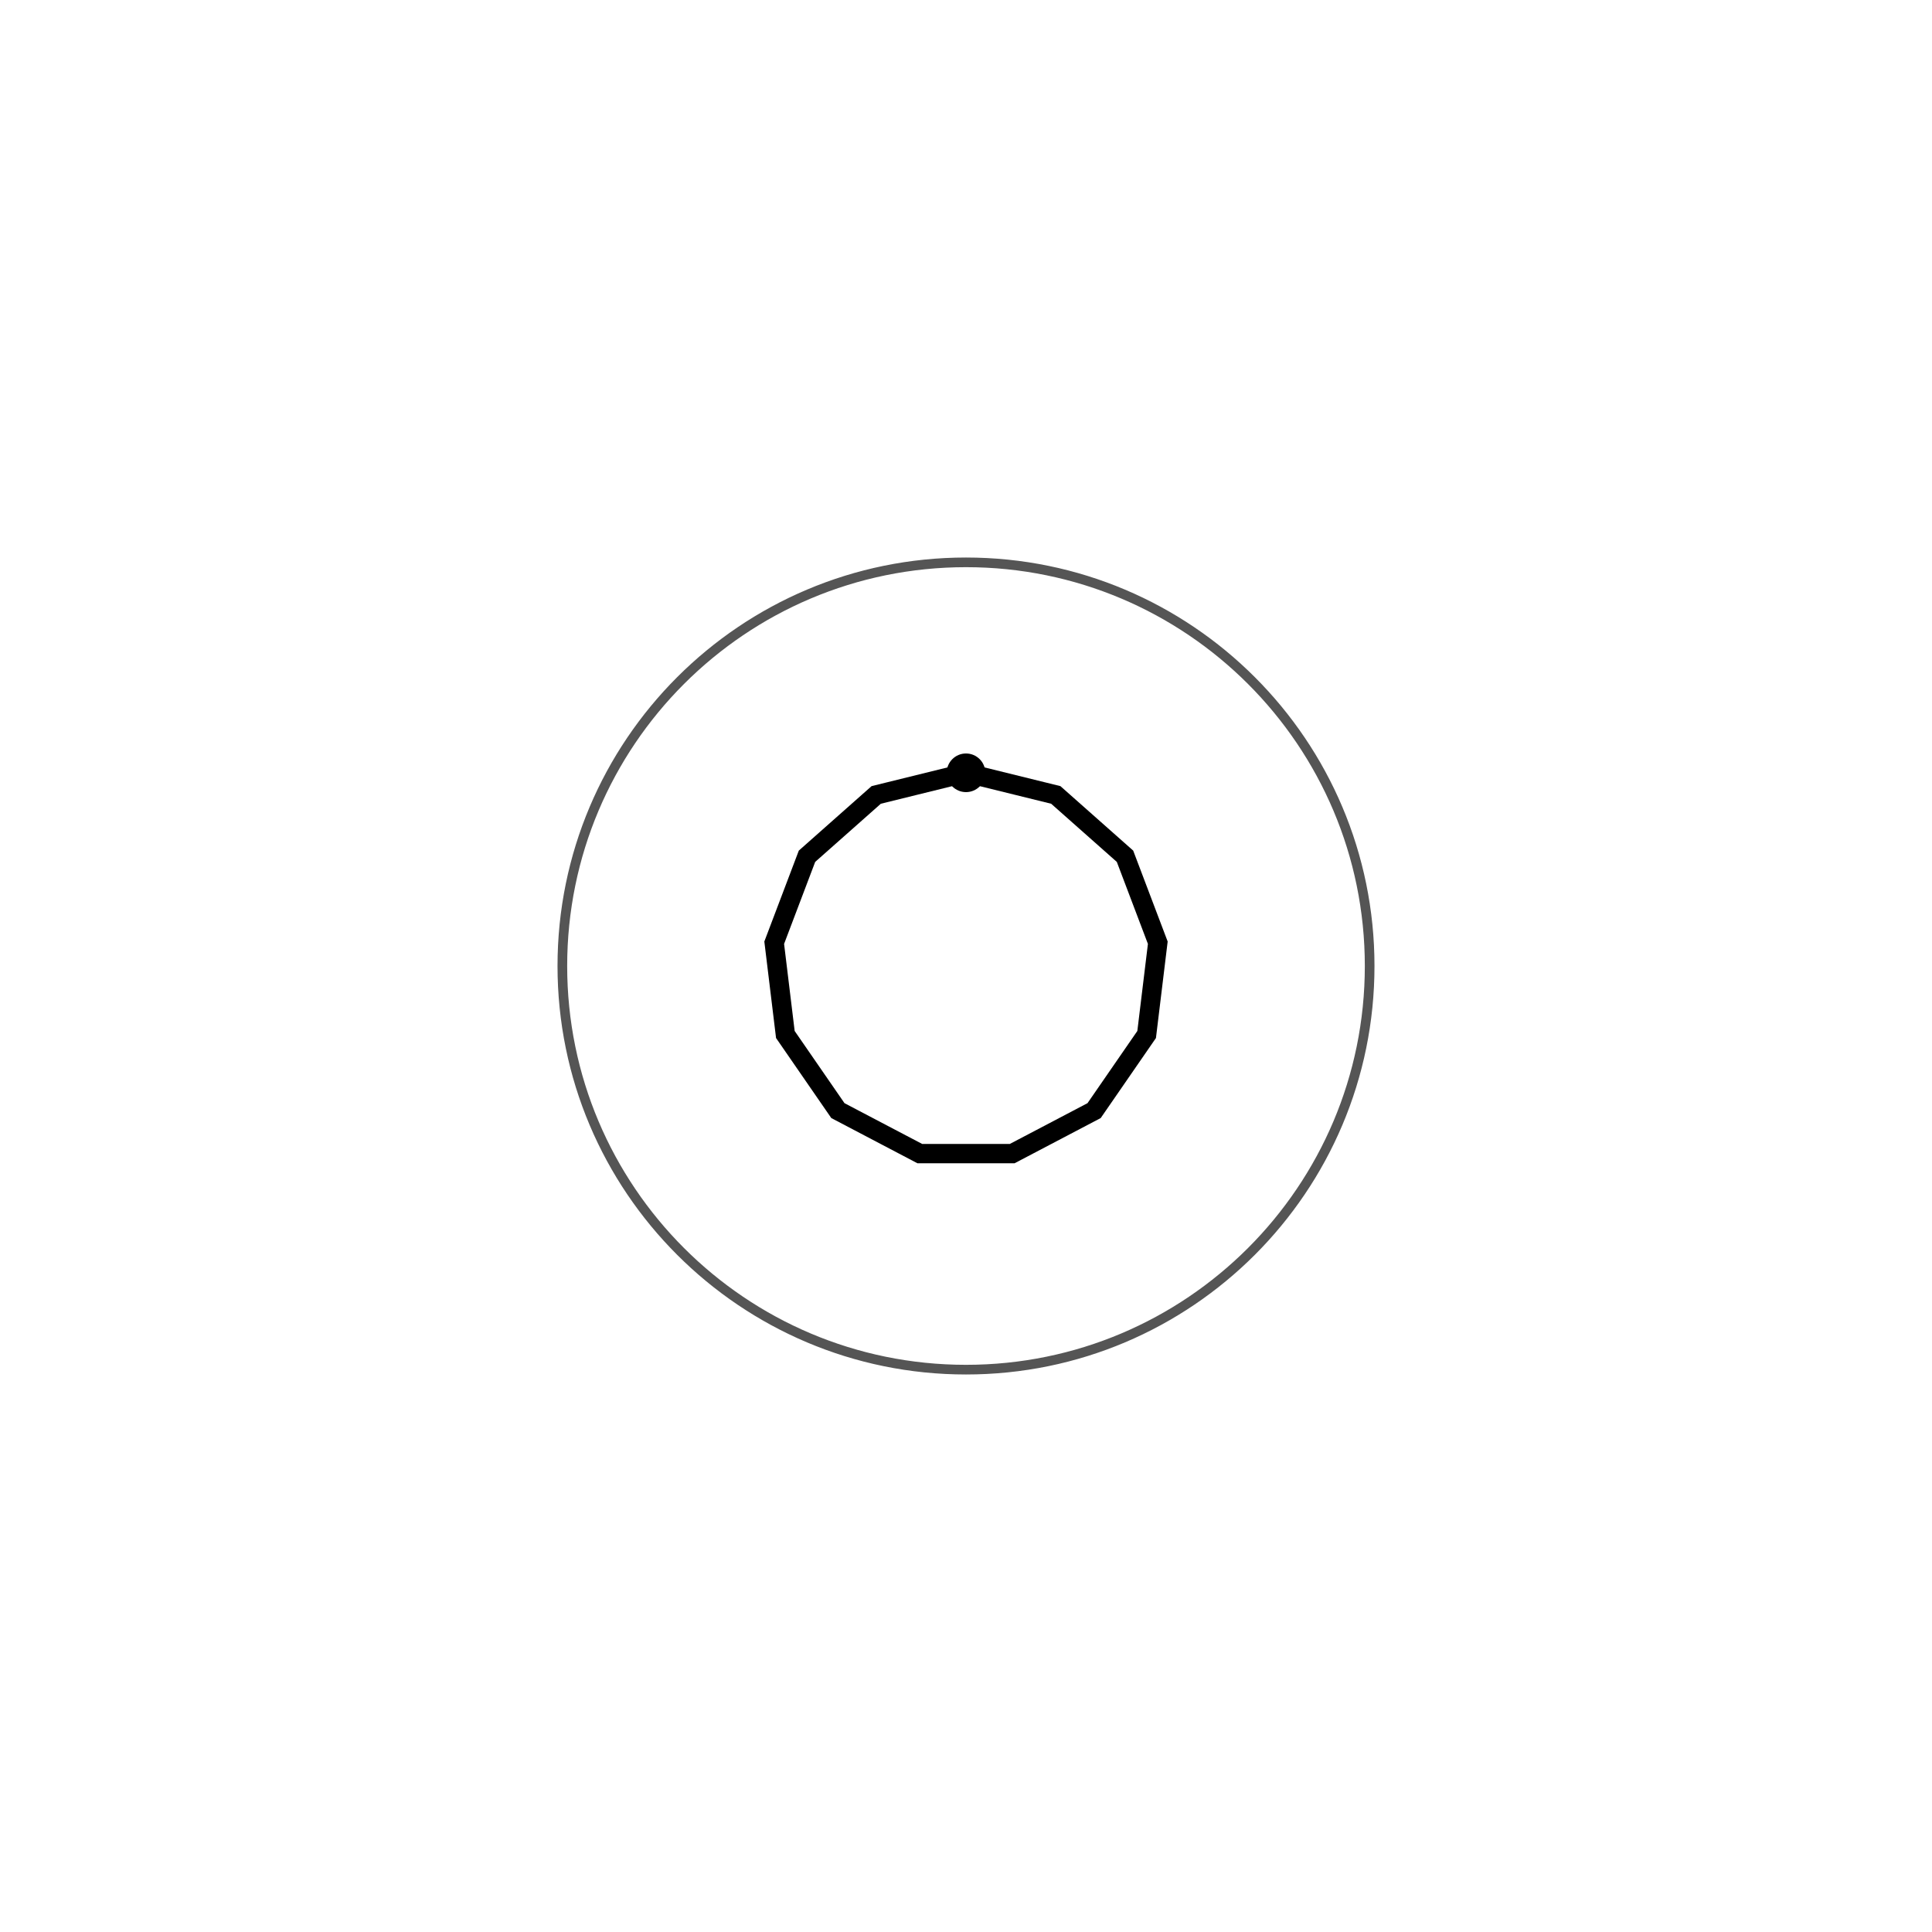
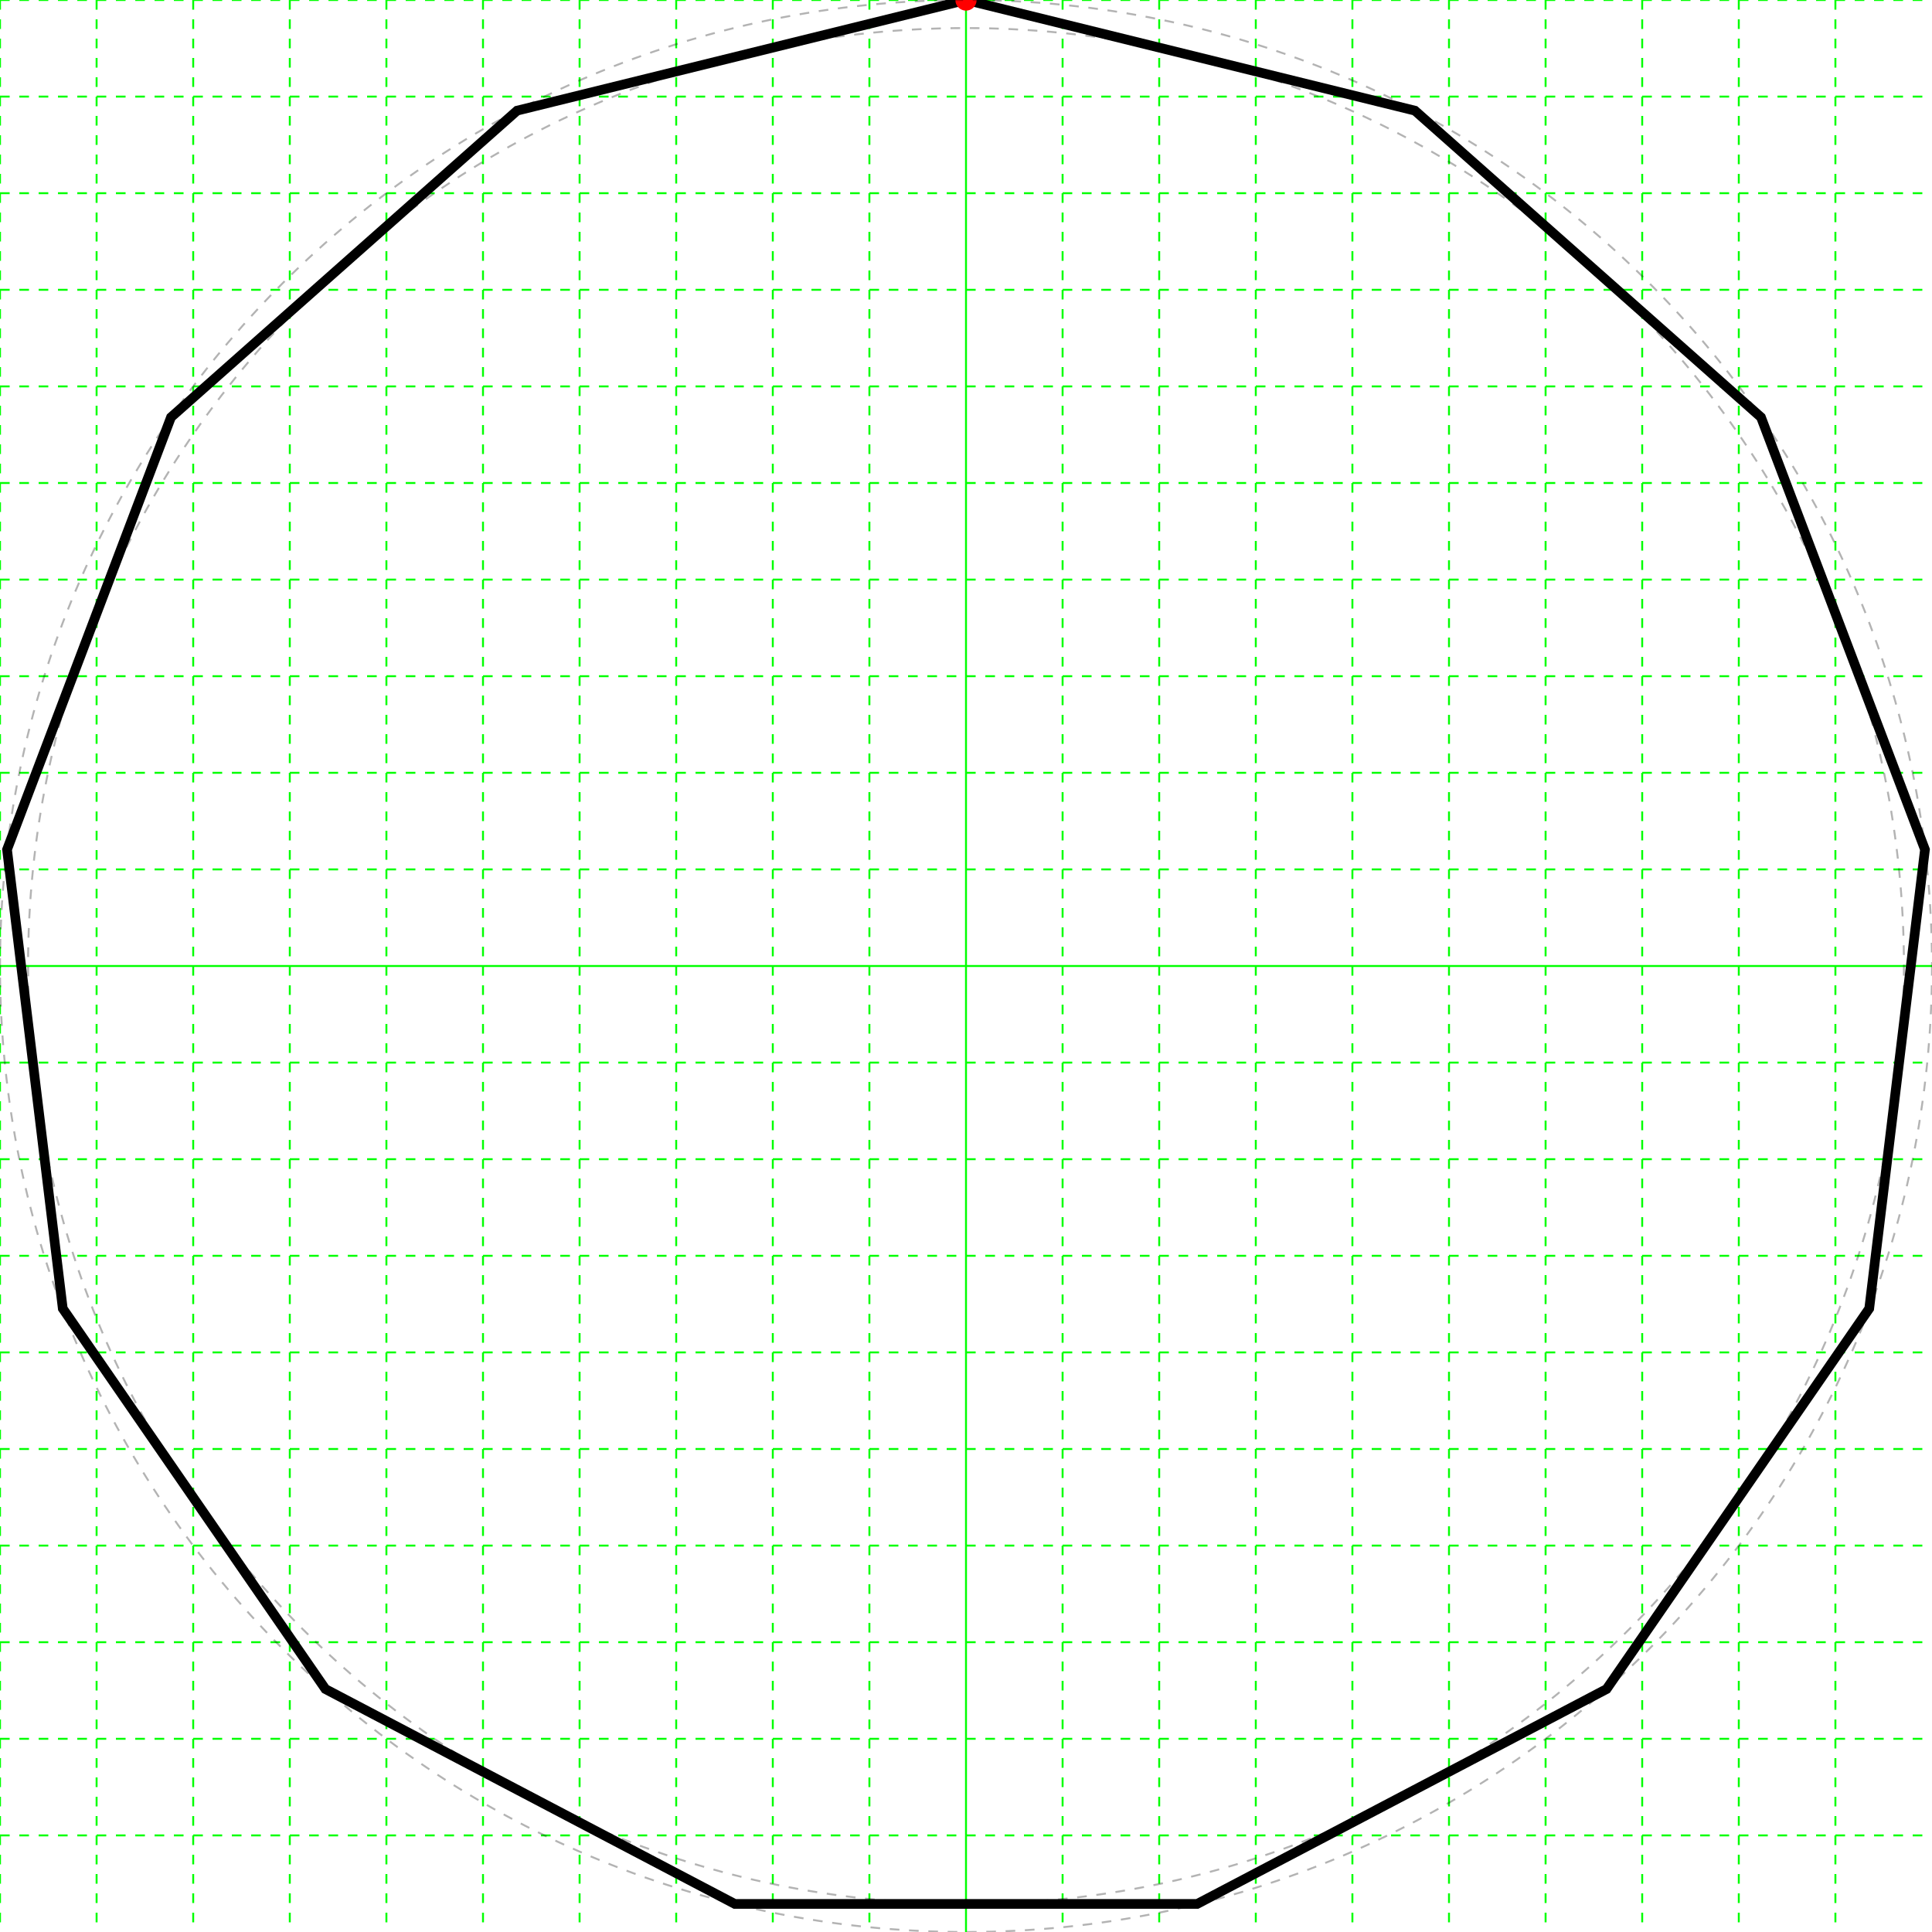
<svg xmlns="http://www.w3.org/2000/svg" height="200" width="200">
+   <g id="grid">
+     <line stroke="#00ff00" stroke-dasharray="1,1" stroke-width="0.2" x1="0" x2="0" y1="0" y2="200" />
+     <line stroke="#00ff00" stroke-dasharray="1,1" stroke-width="0.2" x1="10" x2="10" y1="0" y2="200" />
+     <line stroke="#00ff00" stroke-dasharray="1,1" stroke-width="0.2" x1="20" x2="20" y1="0" y2="200" />
+     <line stroke="#00ff00" stroke-dasharray="1,1" stroke-width="0.2" x1="30" x2="30" y1="0" y2="200" />
+     <line stroke="#00ff00" stroke-dasharray="1,1" stroke-width="0.2" x1="40" x2="40" y1="0" y2="200" />
+     <line stroke="#00ff00" stroke-dasharray="1,1" stroke-width="0.2" x1="50" x2="50" y1="0" y2="200" />
+     <line stroke="#00ff00" stroke-dasharray="1,1" stroke-width="0.2" x1="60" x2="60" y1="0" y2="200" />
+     <line stroke="#00ff00" stroke-dasharray="1,1" stroke-width="0.2" x1="70" x2="70" y1="0" y2="200" />
+     <line stroke="#00ff00" stroke-dasharray="1,1" stroke-width="0.2" x1="80" x2="80" y1="0" y2="200" />
+     <line stroke="#00ff00" stroke-dasharray="1,1" stroke-width="0.2" x1="90" x2="90" y1="0" y2="200" />
+     <line stroke="#00ff00" stroke-width="0.2" x1="100" x2="100" y1="0" y2="200" />
+     <line stroke="#00ff00" stroke-dasharray="1,1" stroke-width="0.2" x1="110" x2="110" y1="0" y2="200" />
+     <line stroke="#00ff00" stroke-dasharray="1,1" stroke-width="0.2" x1="120" x2="120" y1="0" y2="200" />
+     <line stroke="#00ff00" stroke-dasharray="1,1" stroke-width="0.2" x1="130" x2="130" y1="0" y2="200" />
+     <line stroke="#00ff00" stroke-dasharray="1,1" stroke-width="0.2" x1="140" x2="140" y1="0" y2="200" />
+     <line stroke="#00ff00" stroke-dasharray="1,1" stroke-width="0.2" x1="150" x2="150" y1="0" y2="200" />
+     <line stroke="#00ff00" stroke-dasharray="1,1" stroke-width="0.2" x1="160" x2="160" y1="0" y2="200" />
+     <line stroke="#00ff00" stroke-dasharray="1,1" stroke-width="0.2" x1="170" x2="170" y1="0" y2="200" />
+     <line stroke="#00ff00" stroke-dasharray="1,1" stroke-width="0.2" x1="180" x2="180" y1="0" y2="200" />
+     <line stroke="#00ff00" stroke-dasharray="1,1" stroke-width="0.2" x1="190" x2="190" y1="0" y2="200" />
+     <line stroke="#00ff00" stroke-dasharray="1,1" stroke-width="0.2" x1="0" x2="200" y1="0" y2="0" />
+     <line stroke="#00ff00" stroke-dasharray="1,1" stroke-width="0.2" x1="0" x2="200" y1="10" y2="10" />
+     <line stroke="#00ff00" stroke-dasharray="1,1" stroke-width="0.2" x1="0" x2="200" y1="20" y2="20" />
+     <line stroke="#00ff00" stroke-dasharray="1,1" stroke-width="0.2" x1="0" x2="200" y1="30" y2="30" />
+     <line stroke="#00ff00" stroke-dasharray="1,1" stroke-width="0.2" x1="0" x2="200" y1="40" y2="40" />
+     <line stroke="#00ff00" stroke-dasharray="1,1" stroke-width="0.2" x1="0" x2="200" y1="50" y2="50" />
+     <line stroke="#00ff00" stroke-dasharray="1,1" stroke-width="0.2" x1="0" x2="200" y1="60" y2="60" />
+     <line stroke="#00ff00" stroke-dasharray="1,1" stroke-width="0.2" x1="0" x2="200" y1="70" y2="70" />
+     <line stroke="#00ff00" stroke-dasharray="1,1" stroke-width="0.2" x1="0" x2="200" y1="80" y2="80" />
+     <line stroke="#00ff00" stroke-dasharray="1,1" stroke-width="0.2" x1="0" x2="200" y1="90" y2="90" />
+     <line stroke="#00ff00" stroke-width="0.2" x1="0" x2="200" y1="100" y2="100" />
+     <line stroke="#00ff00" stroke-dasharray="1,1" stroke-width="0.2" x1="0" x2="200" y1="110" y2="110" />
+     <line stroke="#00ff00" stroke-dasharray="1,1" stroke-width="0.2" x1="0" x2="200" y1="120" y2="120" />
+     <line stroke="#00ff00" stroke-dasharray="1,1" stroke-width="0.2" x1="0" x2="200" y1="130" y2="130" />
+     <line stroke="#00ff00" stroke-dasharray="1,1" stroke-width="0.2" x1="0" x2="200" y1="140" y2="140" />
+     <line stroke="#00ff00" stroke-dasharray="1,1" stroke-width="0.2" x1="0" x2="200" y1="150" y2="150" />
+     <line stroke="#00ff00" stroke-dasharray="1,1" stroke-width="0.2" x1="0" x2="200" y1="160" y2="160" />
+     <line stroke="#00ff00" stroke-dasharray="1,1" stroke-width="0.2" x1="0" x2="200" y1="170" y2="170" />
+     <line stroke="#00ff00" stroke-dasharray="1,1" stroke-width="0.2" x1="0" x2="200" y1="180" y2="180" />
+     <line stroke="#00ff00" stroke-dasharray="1,1" stroke-width="0.2" x1="0" x2="200" y1="190" y2="190" />
+   </g>
  <g>
-     <polygon fill="none" points="100.0,80.0 109.294,82.291 116.46,88.639 119.854,97.589 118.7,107.092 113.262,114.97 104.786,119.419 95.214,119.419 86.738,114.97 81.3,107.092 80.146,97.589 83.54,88.639 90.706,82.291" stroke="black" stroke-width="2" />
-     <circle color="#ff0000" cx="100.0" cy="80.0" r="2" />
-     <circle cx="100.0" cy="100.0" fill="none" r="41.786" stroke="#555555" stroke-width="1" />
+     <polygon fill="none" points="100.0,0.0 146.472,11.454 182.298,43.194 199.271,87.946 193.502,135.46 166.312,174.851 123.932,197.094 76.068,197.094 33.688,174.851 6.498,135.46 0.729,87.946 17.702,43.194 53.528,11.454" stroke="black" stroke-width="1" />
+     <circle cx="100.0" cy="0.0" fill="#ff0000" r="1.1" />
+     <circle cx="100.0" cy="100.0" fill="none" r="100.0" stroke="black" stroke-dasharray="1,1" stroke-opacity="0.3" stroke-width="0.2" />
+     <circle cx="100.0" cy="100.0" fill="none" r="97.094" stroke="black" stroke-dasharray="1,1" stroke-opacity="0.3" stroke-width="0.2" />
  </g>
</svg>
